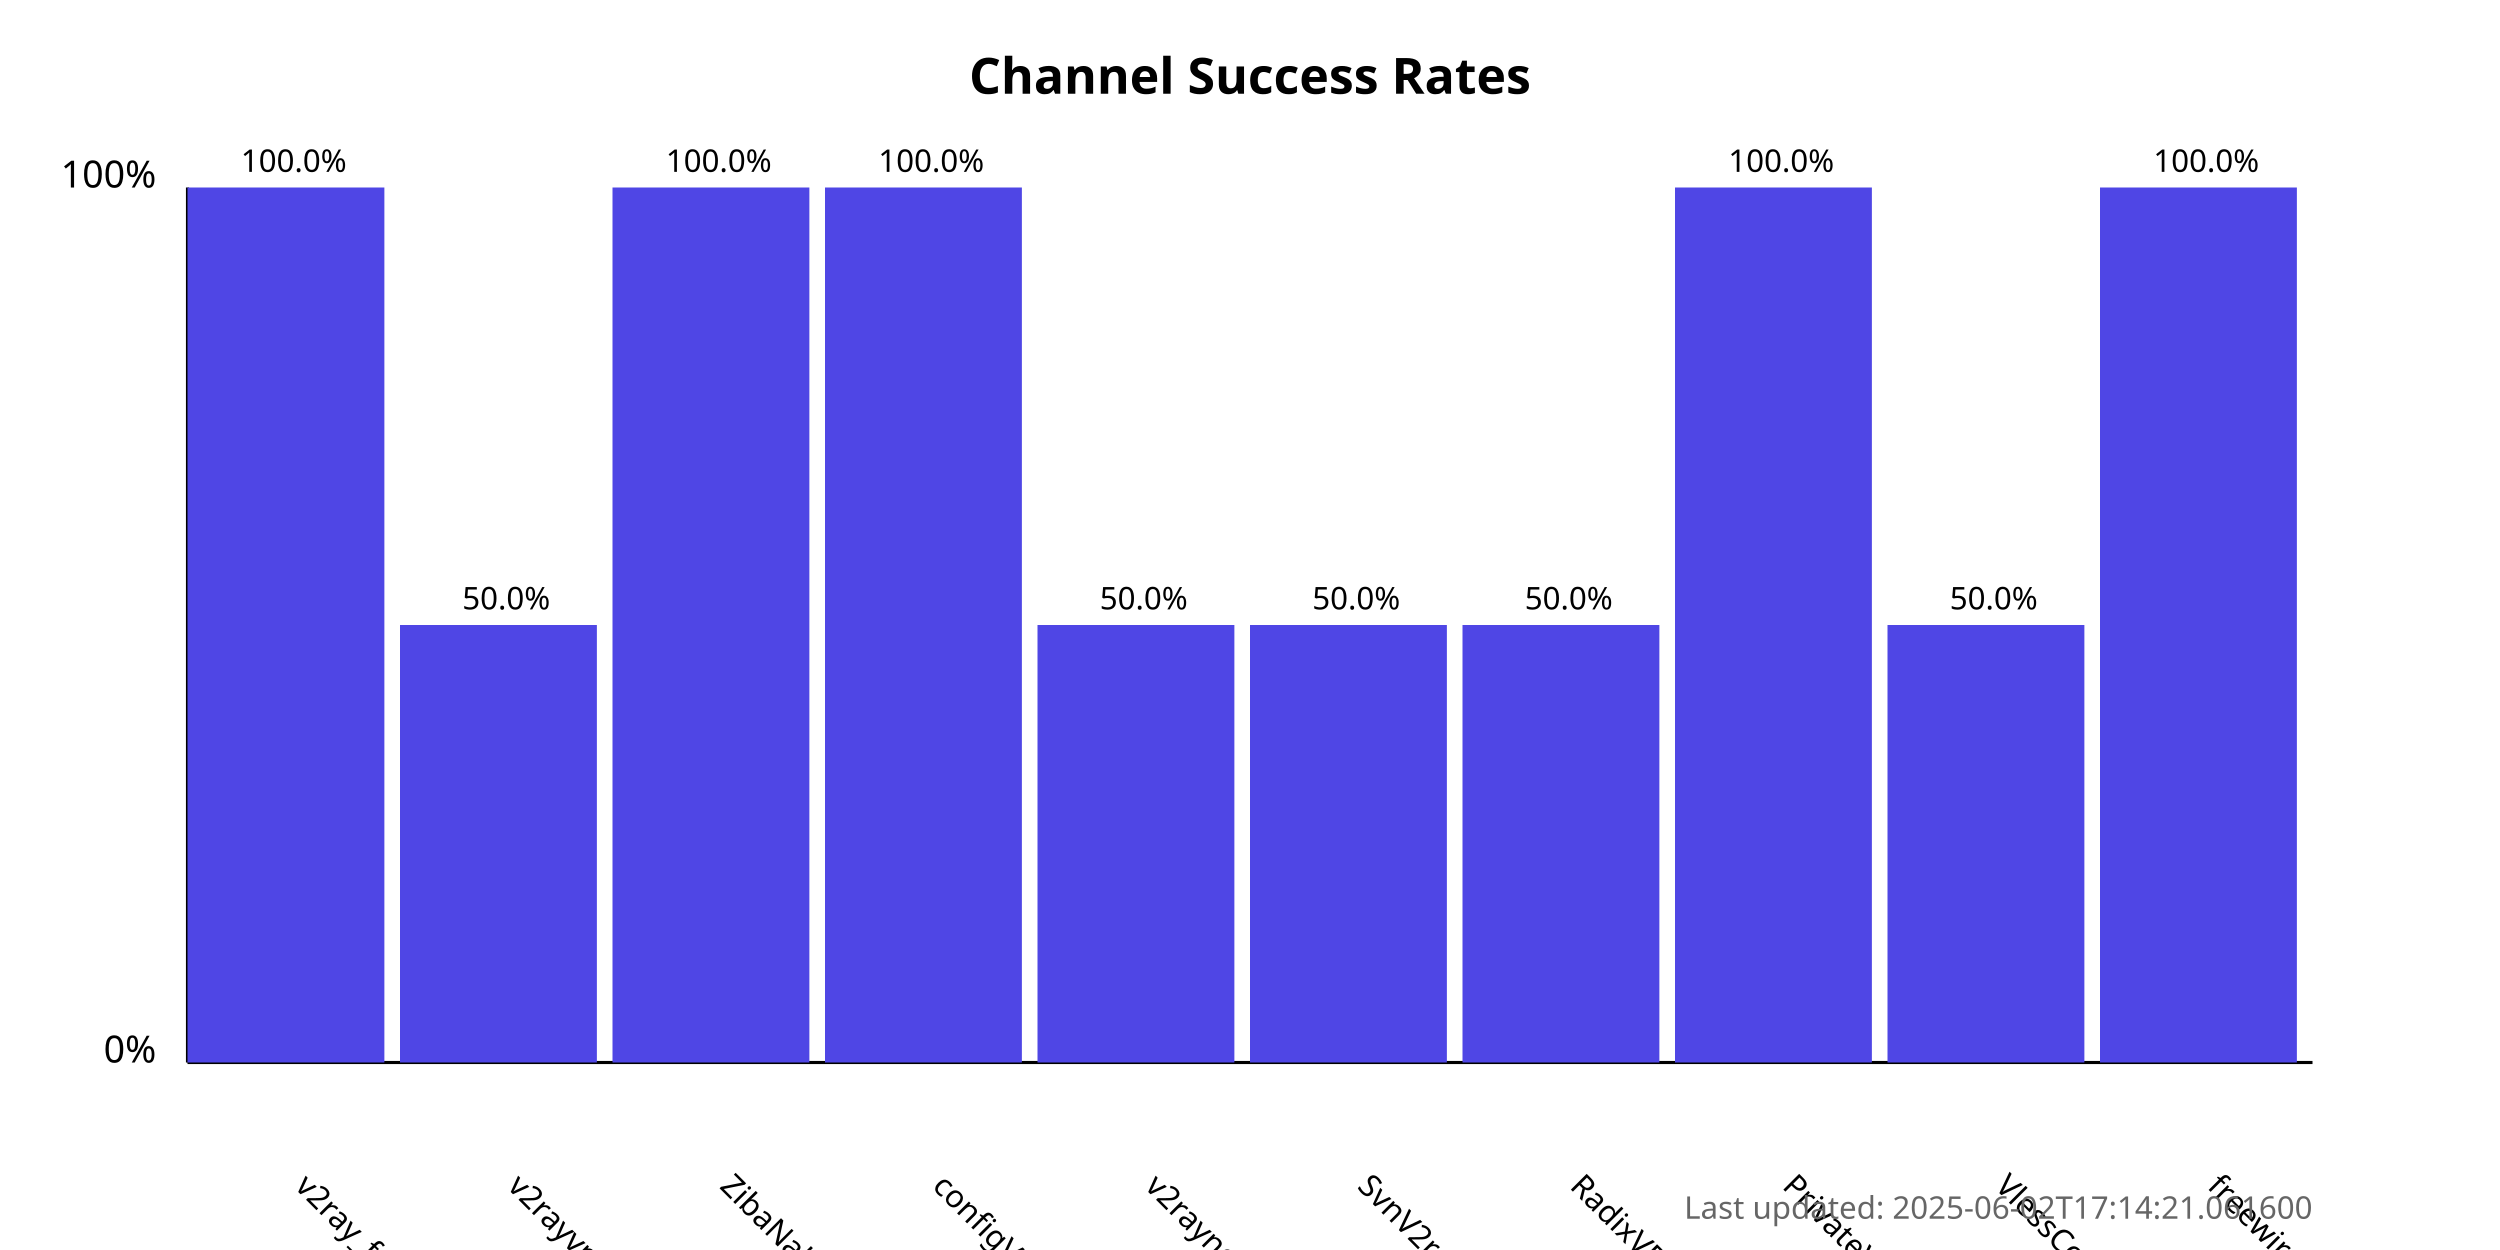
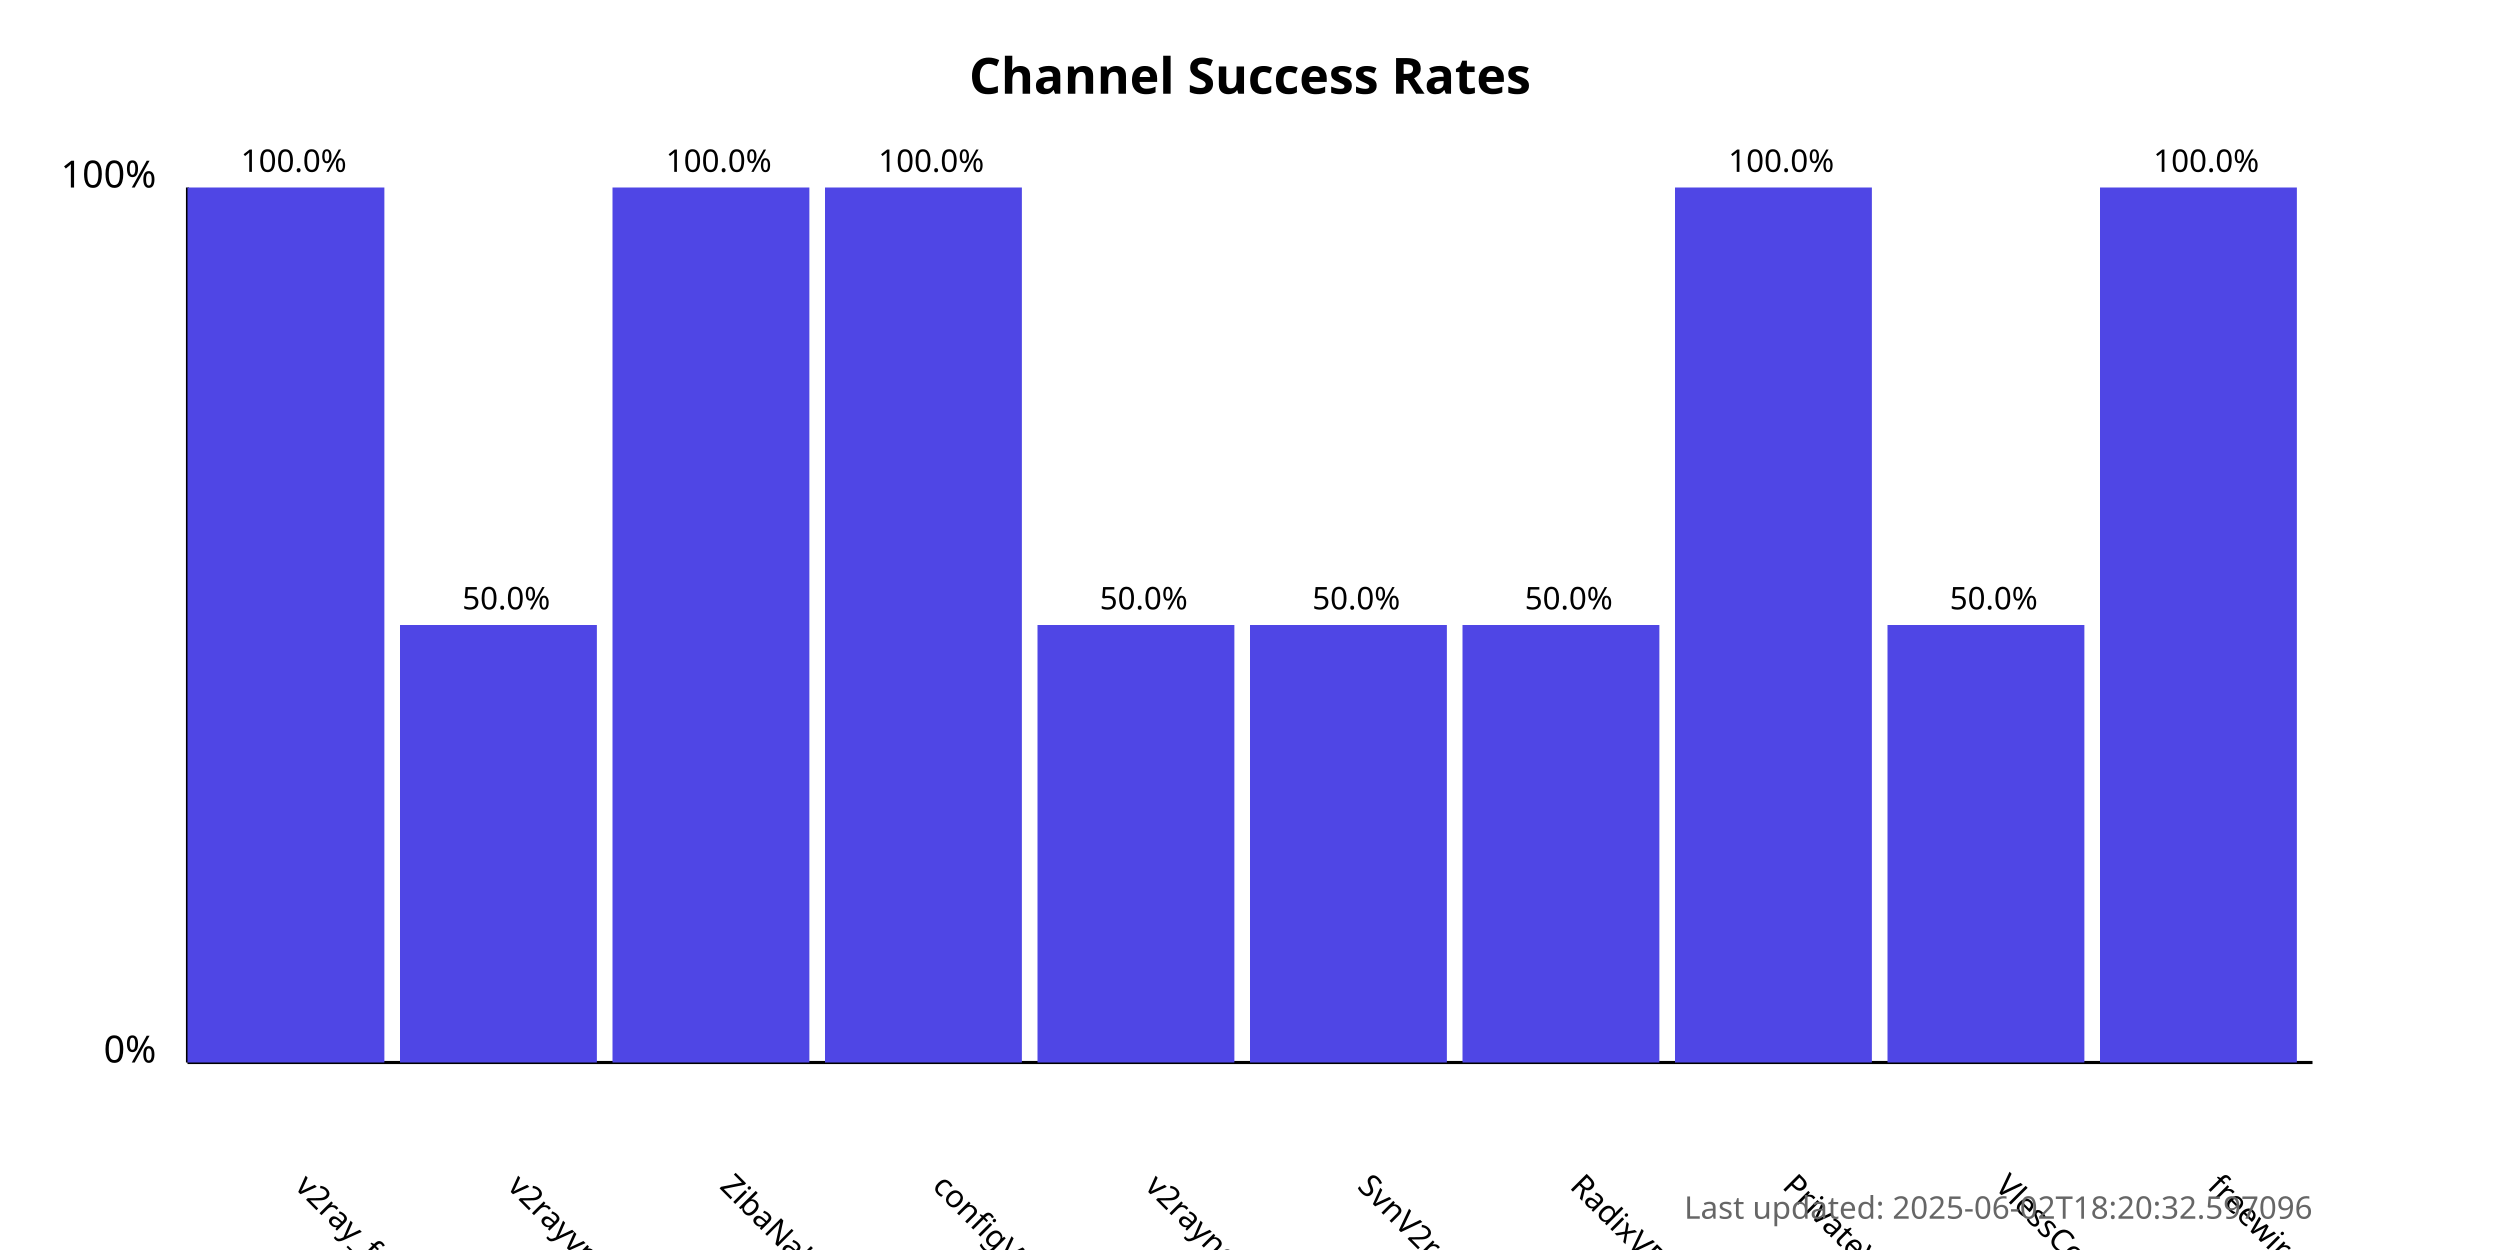
<svg xmlns="http://www.w3.org/2000/svg" width="800" height="400">
  <style>
            .chart-title { font: bold 16px sans-serif; }
            .axis-label { font: 12px sans-serif; }
            .tick-label { font: 10px sans-serif; }
            .bar { fill: #4f46e5; }
            .bar:hover { fill: #6366f1; }
            .timestamp { font: 10px sans-serif; fill: #666; }
        </style>
  <text x="400.0" y="30" text-anchor="middle" class="chart-title">
            Channel Success Rates
        </text>
  <line x1="60" y1="340" x2="60" y2="60" stroke="black" stroke-width="1" />
  <line x1="60" y1="340" x2="740" y2="340" stroke="black" stroke-width="1" />
  <text x="50" y="340" text-anchor="end" class="axis-label">0%</text>
  <text x="50" y="60" text-anchor="end" class="axis-label">100%</text>
  <g>
    <rect x="60" y="60.0" width="63.0" height="280.0" class="bar" />
    <text x="94.0" y="380" transform="rotate(45, 94.0, 380)" text-anchor="start" class="tick-label">
                v2ray_free_conf
            </text>
    <text x="94.0" y="55.0" text-anchor="middle" class="tick-label">
                100.0%
            </text>
  </g>
  <g>
    <rect x="128.0" y="200.0" width="63.0" height="140.0" class="bar" />
    <text x="162.0" y="380" transform="rotate(45, 162.0, 380)" text-anchor="start" class="tick-label">
                v2rayvpno
            </text>
    <text x="162.0" y="195.0" text-anchor="middle" class="tick-label">
                50.0%
            </text>
  </g>
  <g>
    <rect x="196.0" y="60.0" width="63.0" height="280.0" class="bar" />
    <text x="230.0" y="380" transform="rotate(45, 230.0, 380)" text-anchor="start" class="tick-label">
                ZibaNabz
            </text>
    <text x="230.0" y="55.0" text-anchor="middle" class="tick-label">
                100.0%
            </text>
  </g>
  <g>
    <rect x="264.0" y="60.0" width="63.0" height="280.0" class="bar" />
    <text x="298.0" y="380" transform="rotate(45, 298.0, 380)" text-anchor="start" class="tick-label">
                configV2rayForFree
            </text>
    <text x="298.0" y="55.0" text-anchor="middle" class="tick-label">
                100.0%
            </text>
  </g>
  <g>
    <rect x="332.0" y="200.0" width="63.0" height="140.0" class="bar" />
    <text x="366.0" y="380" transform="rotate(45, 366.0, 380)" text-anchor="start" class="tick-label">
                v2rayngvpn
            </text>
    <text x="366.0" y="195.0" text-anchor="middle" class="tick-label">
                50.0%
            </text>
  </g>
  <g>
    <rect x="400.0" y="200.0" width="63.0" height="140.0" class="bar" />
    <text x="434.0" y="380" transform="rotate(45, 434.0, 380)" text-anchor="start" class="tick-label">
                SvnV2ray
            </text>
    <text x="434.0" y="195.0" text-anchor="middle" class="tick-label">
                50.0%
            </text>
  </g>
  <g>
    <rect x="468.0" y="200.0" width="63.0" height="140.0" class="bar" />
    <text x="502.0" y="380" transform="rotate(45, 502.0, 380)" text-anchor="start" class="tick-label">
                RadixVPN
            </text>
    <text x="502.0" y="195.0" text-anchor="middle" class="tick-label">
                50.0%
            </text>
  </g>
  <g>
    <rect x="536.0" y="60.0" width="63.0" height="280.0" class="bar" />
    <text x="570.0" y="380" transform="rotate(45, 570.0, 380)" text-anchor="start" class="tick-label">
                PrivateVPNs
            </text>
    <text x="570.0" y="55.0" text-anchor="middle" class="tick-label">
                100.0%
            </text>
  </g>
  <g>
    <rect x="604.0" y="200.0" width="63.0" height="140.0" class="bar" />
    <text x="638.0" y="380" transform="rotate(45, 638.0, 380)" text-anchor="start" class="tick-label">
                VlessConfig
            </text>
    <text x="638.0" y="195.0" text-anchor="middle" class="tick-label">
                50.0%
            </text>
  </g>
  <g>
    <rect x="672.0" y="60.0" width="63.0" height="280.0" class="bar" />
    <text x="706.0" y="380" transform="rotate(45, 706.0, 380)" text-anchor="start" class="tick-label">
                freewireguard
            </text>
    <text x="706.0" y="55.0" text-anchor="middle" class="tick-label">
                100.0%
            </text>
  </g>
  <text x="740" y="390" text-anchor="end" class="timestamp">
-             Last updated: 2025-06-02T17:14:21.061600
+             Last updated: 2025-06-02T18:20:32.597096
        </text>
</svg>
